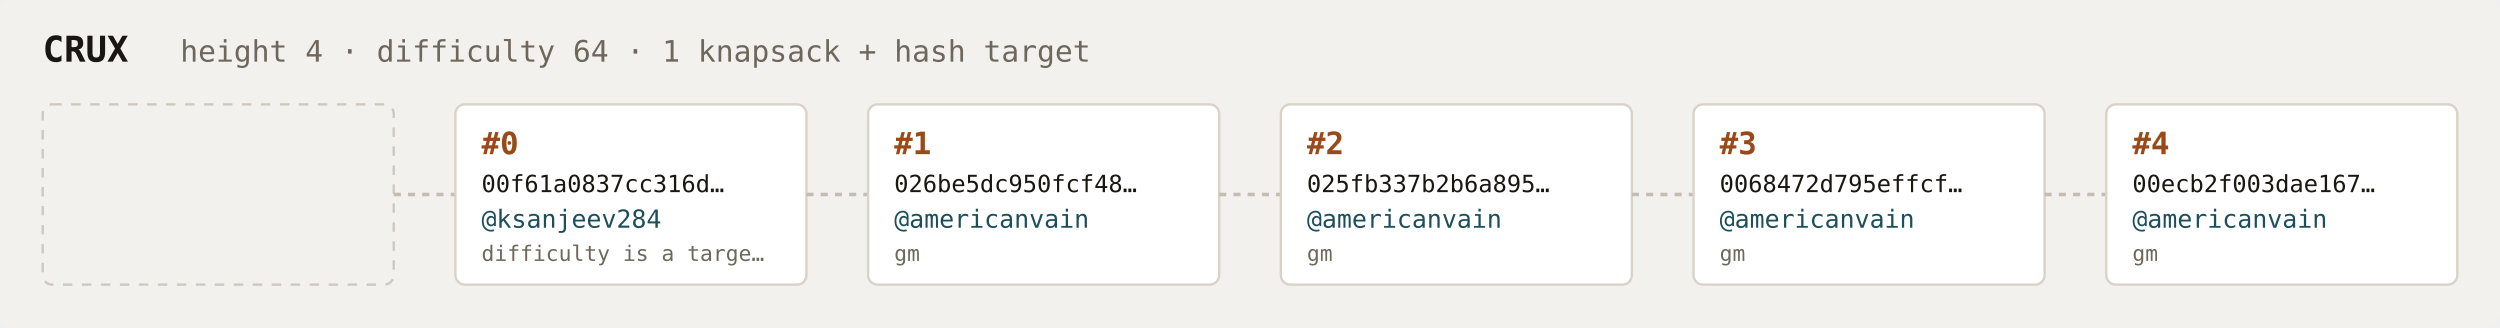
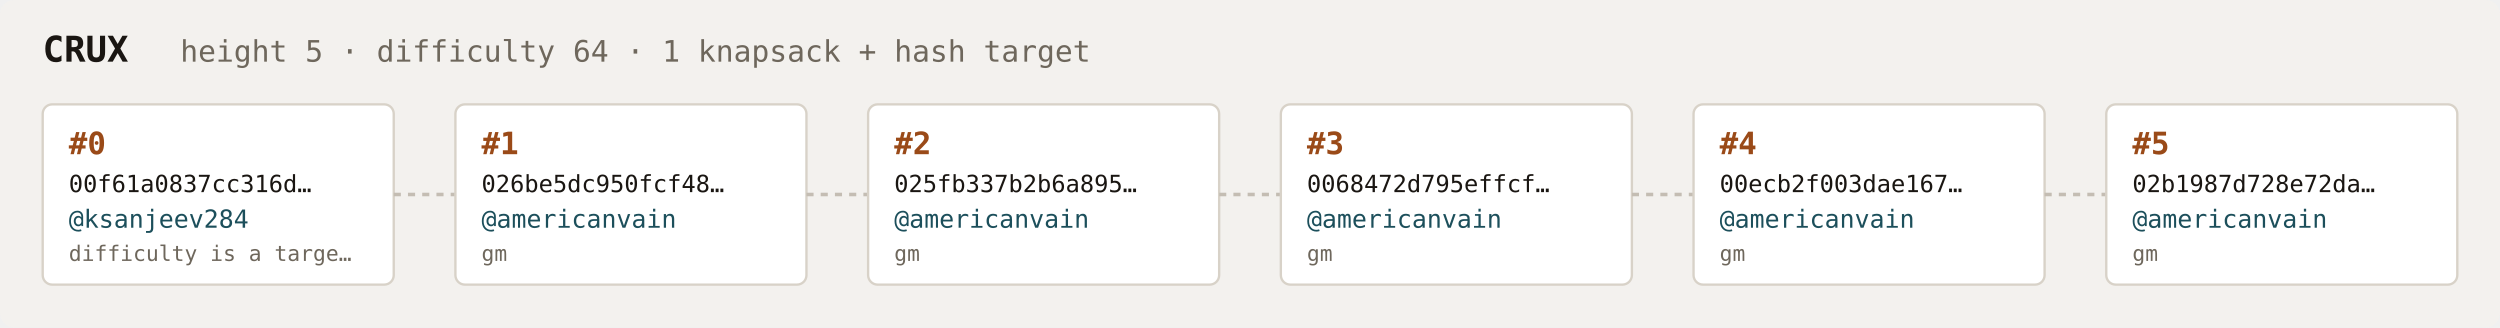
<svg xmlns="http://www.w3.org/2000/svg" width="1054" height="138" viewBox="0 0 1054 138" font-family="ui-monospace,SFMono-Regular,Menlo,monospace">
  <rect fill="#f3f1ee" width="1054" height="138" rx="6" />
  <text x="18" y="26" fill="#1a1612" font-size="15" font-weight="700">CRUX</text>
-   <text x="76" y="26" fill="#6e675c" font-size="12.5">height 4 · difficulty 64 · 1 knapsack + hash target</text>
-   <rect x="18" y="44" width="148" height="76" rx="4" fill="none" stroke="#cfc8be" stroke-width="1" stroke-dasharray="4 4" />
+   <text x="76" y="26" fill="#6e675c" font-size="12.5">height 5 · difficulty 64 · 1 knapsack + hash target</text>
+   <rect x="18" y="44" width="148" height="76" rx="4" fill="#ffffff" stroke="#d8d2c8" stroke-width="1" />
+   <text x="29" y="65" fill="#9a4a18" font-size="13" font-weight="700">#0</text>
+   <text x="29" y="81" fill="#1a1612" font-size="10">00f61a0837cc316d…</text>
+   <text x="29" y="96" fill="#1c4f5b" font-size="10.5">@ksanjeev284</text>
+   <text x="29" y="110" fill="#6e675c" font-size="9">difficulty is a targe…</text>
  <line x1="166" y1="82.0" x2="192" y2="82.0" stroke="#c4bdb3" stroke-width="1.5" stroke-dasharray="3 3" />
  <rect x="192" y="44" width="148" height="76" rx="4" fill="#ffffff" stroke="#d8d2c8" stroke-width="1" />
-   <text x="203" y="65" fill="#9a4a18" font-size="13" font-weight="700">#0</text>
-   <text x="203" y="81" fill="#1a1612" font-size="10">00f61a0837cc316d…</text>
-   <text x="203" y="96" fill="#1c4f5b" font-size="10.5">@ksanjeev284</text>
-   <text x="203" y="110" fill="#6e675c" font-size="9">difficulty is a targe…</text>
+   <text x="203" y="65" fill="#9a4a18" font-size="13" font-weight="700">#1</text>
+   <text x="203" y="81" fill="#1a1612" font-size="10">026be5dc950fcf48…</text>
+   <text x="203" y="96" fill="#1c4f5b" font-size="10.5">@americanvain</text>
+   <text x="203" y="110" fill="#6e675c" font-size="9">gm</text>
  <line x1="340" y1="82.0" x2="366" y2="82.0" stroke="#c4bdb3" stroke-width="1.5" stroke-dasharray="3 3" />
  <rect x="366" y="44" width="148" height="76" rx="4" fill="#ffffff" stroke="#d8d2c8" stroke-width="1" />
-   <text x="377" y="65" fill="#9a4a18" font-size="13" font-weight="700">#1</text>
-   <text x="377" y="81" fill="#1a1612" font-size="10">026be5dc950fcf48…</text>
+   <text x="377" y="65" fill="#9a4a18" font-size="13" font-weight="700">#2</text>
+   <text x="377" y="81" fill="#1a1612" font-size="10">025fb337b2b6a895…</text>
  <text x="377" y="96" fill="#1c4f5b" font-size="10.5">@americanvain</text>
  <text x="377" y="110" fill="#6e675c" font-size="9">gm</text>
  <line x1="514" y1="82.0" x2="540" y2="82.0" stroke="#c4bdb3" stroke-width="1.5" stroke-dasharray="3 3" />
  <rect x="540" y="44" width="148" height="76" rx="4" fill="#ffffff" stroke="#d8d2c8" stroke-width="1" />
-   <text x="551" y="65" fill="#9a4a18" font-size="13" font-weight="700">#2</text>
-   <text x="551" y="81" fill="#1a1612" font-size="10">025fb337b2b6a895…</text>
+   <text x="551" y="65" fill="#9a4a18" font-size="13" font-weight="700">#3</text>
+   <text x="551" y="81" fill="#1a1612" font-size="10">0068472d795effcf…</text>
  <text x="551" y="96" fill="#1c4f5b" font-size="10.5">@americanvain</text>
  <text x="551" y="110" fill="#6e675c" font-size="9">gm</text>
  <line x1="688" y1="82.0" x2="714" y2="82.0" stroke="#c4bdb3" stroke-width="1.5" stroke-dasharray="3 3" />
  <rect x="714" y="44" width="148" height="76" rx="4" fill="#ffffff" stroke="#d8d2c8" stroke-width="1" />
-   <text x="725" y="65" fill="#9a4a18" font-size="13" font-weight="700">#3</text>
-   <text x="725" y="81" fill="#1a1612" font-size="10">0068472d795effcf…</text>
+   <text x="725" y="65" fill="#9a4a18" font-size="13" font-weight="700">#4</text>
+   <text x="725" y="81" fill="#1a1612" font-size="10">00ecb2f003dae167…</text>
  <text x="725" y="96" fill="#1c4f5b" font-size="10.5">@americanvain</text>
  <text x="725" y="110" fill="#6e675c" font-size="9">gm</text>
  <line x1="862" y1="82.0" x2="888" y2="82.0" stroke="#c4bdb3" stroke-width="1.5" stroke-dasharray="3 3" />
  <rect x="888" y="44" width="148" height="76" rx="4" fill="#ffffff" stroke="#d8d2c8" stroke-width="1" />
-   <text x="899" y="65" fill="#9a4a18" font-size="13" font-weight="700">#4</text>
-   <text x="899" y="81" fill="#1a1612" font-size="10">00ecb2f003dae167…</text>
+   <text x="899" y="65" fill="#9a4a18" font-size="13" font-weight="700">#5</text>
+   <text x="899" y="81" fill="#1a1612" font-size="10">02b1987d728e72da…</text>
  <text x="899" y="96" fill="#1c4f5b" font-size="10.5">@americanvain</text>
  <text x="899" y="110" fill="#6e675c" font-size="9">gm</text>
</svg>
